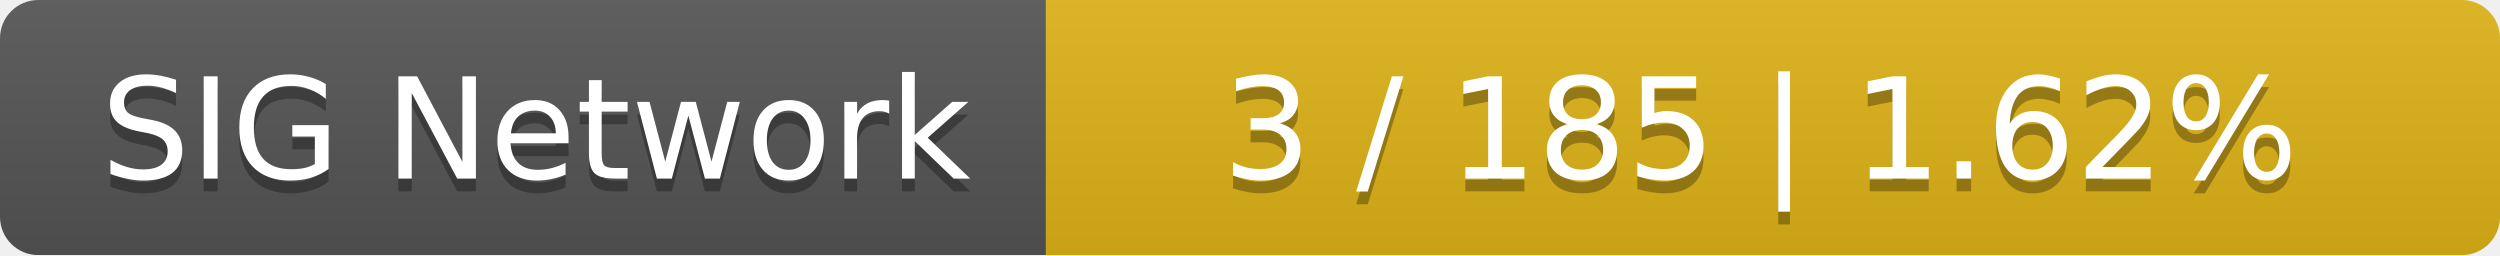
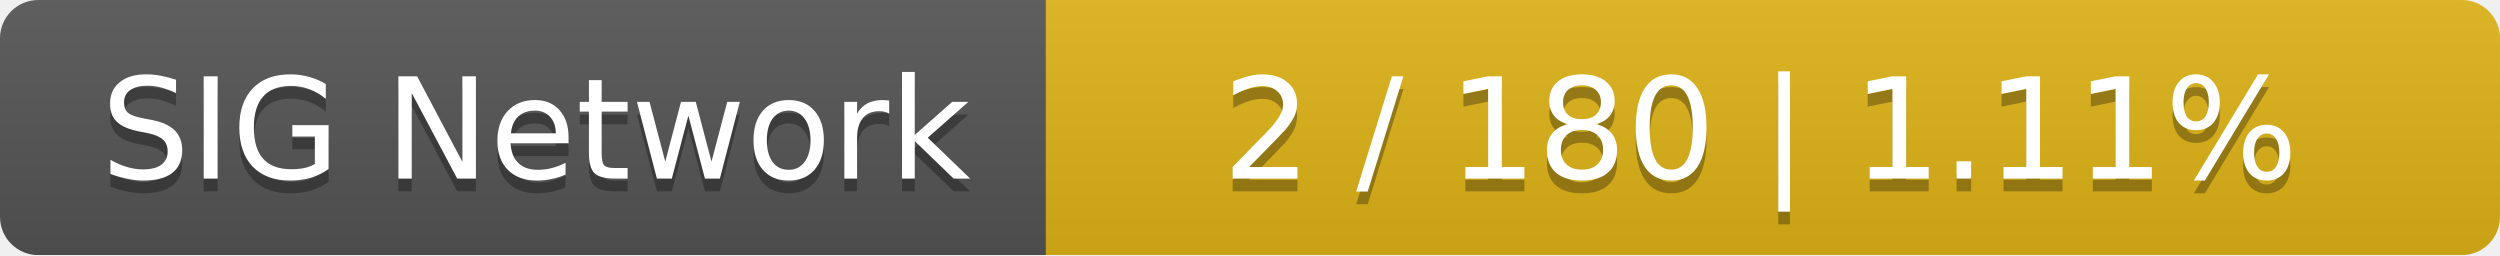
<svg xmlns="http://www.w3.org/2000/svg" width="196" height="20">
  <linearGradient id="smooth" x2="0" y2="100%">
    <stop offset="0" stop-color="#bbb" stop-opacity=".1" />
    <stop offset="1" stop-opacity=".1" />
  </linearGradient>
  <mask id="round">
    <rect width="196" height="20" rx="3" fill="#fff" />
  </mask>
  <g mask="url(#round)">
    <rect width="82" height="20" fill="#555" />
    <rect x="82" width="114" height="20" fill="#dfb317" />
    <rect width="196" height="20" fill="url(#smooth)" />
  </g>
  <g fill="#fff" text-anchor="middle" font-family="DejaVu Sans,Verdana,Geneva,sans-serif" font-size="11">
    <text x="42" y="15" fill="#010101" fill-opacity=".3">SIG Network</text>
    <text x="42" y="14">SIG Network</text>
-     <text x="138" y="15" fill="#010101" fill-opacity=".3">3 / 185    |    1.62%</text>
-     <text x="138" y="14">3 / 185    |    1.62%</text>
+     <text x="138" y="15" fill="#010101" fill-opacity=".3">2 / 180    |    1.11%</text>
+     <text x="138" y="14">2 / 180    |    1.11%</text>
  </g>
</svg>
